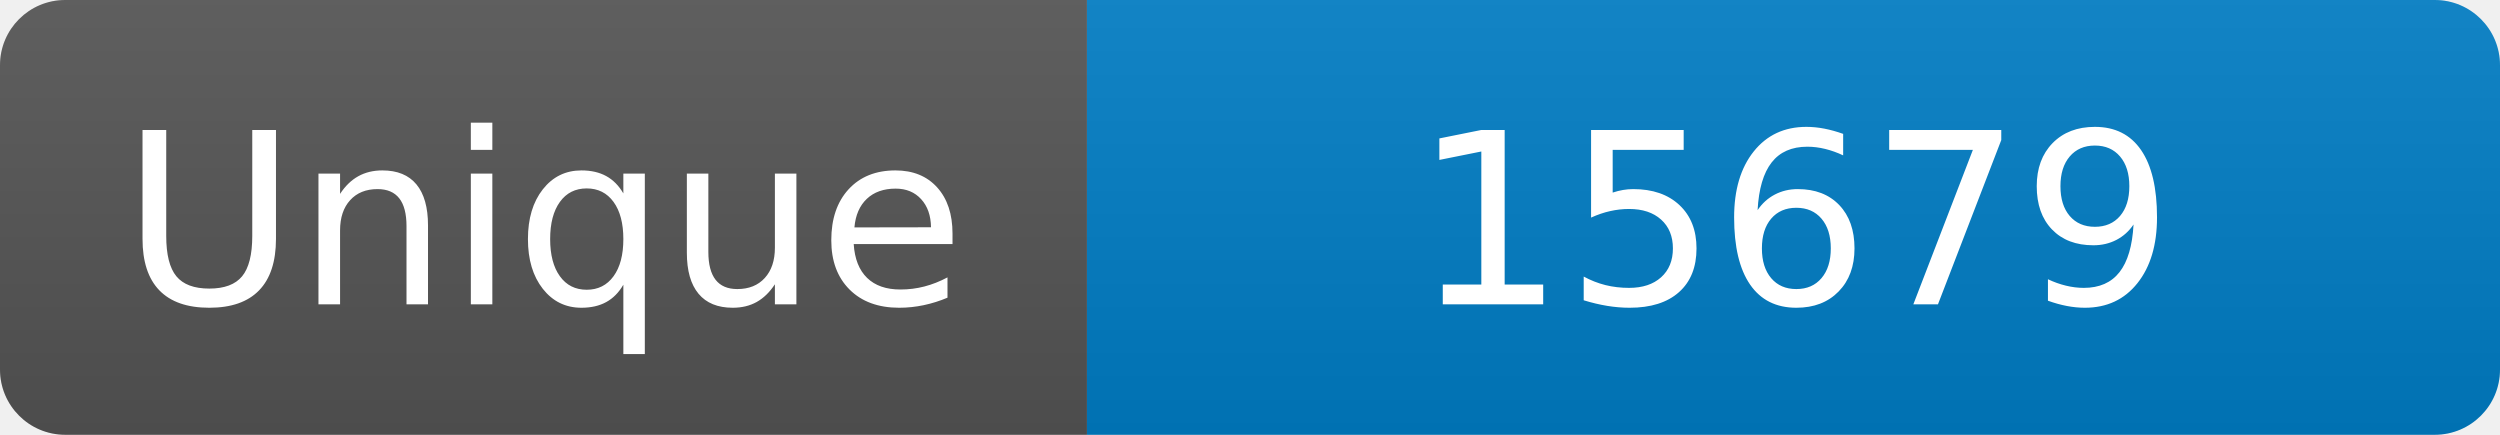
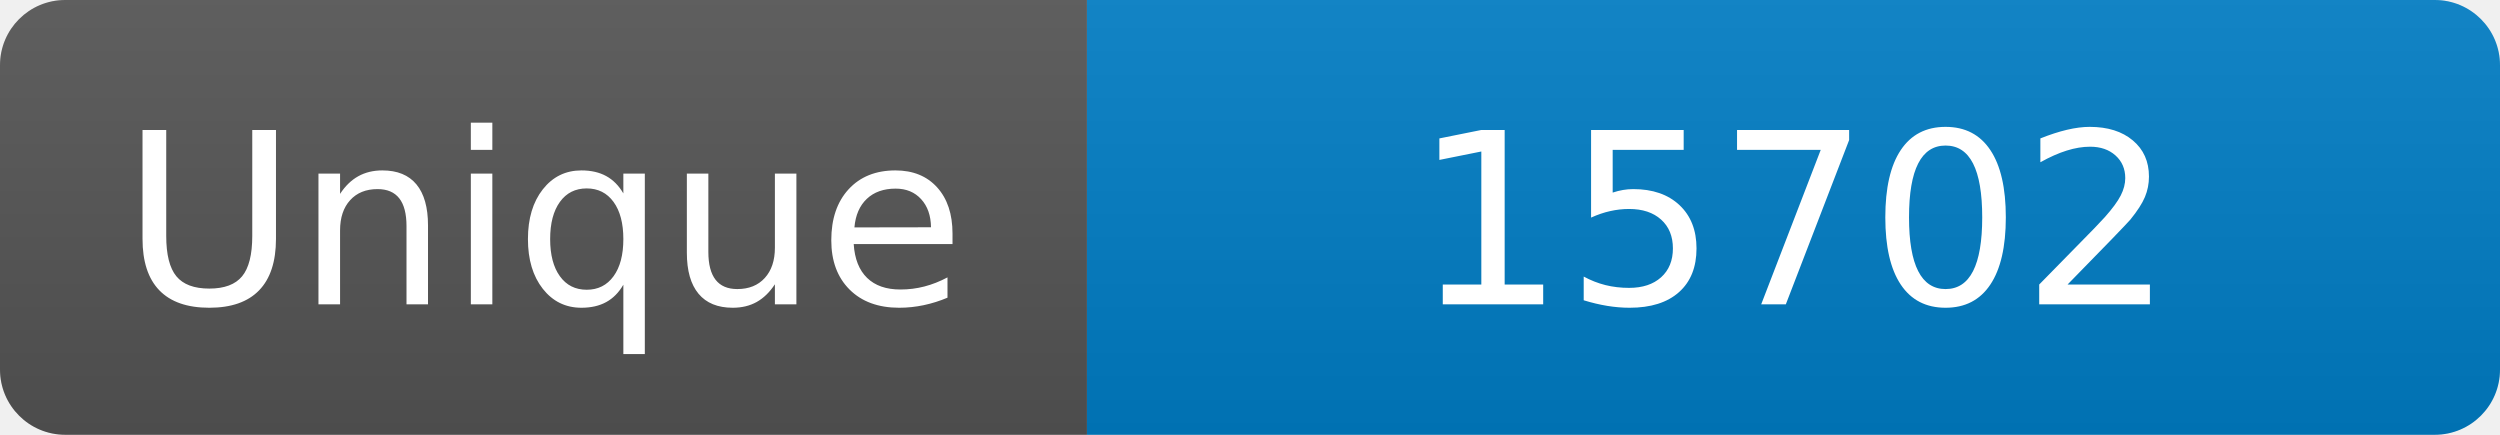
<svg xmlns="http://www.w3.org/2000/svg" width="115" height="20" role="img" aria-label="Maintained?: yes">
  <linearGradient id="s" x2="0" y2="100%">
    <stop offset="0" stop-color="#bbb" stop-opacity=".1" />
    <stop offset="1" stop-opacity=".1" />
  </linearGradient>
  <clipPath id="r">
    <rect width="115" height="20" rx="3" fill="#fff" />
  </clipPath>
  <g clip-path="url(#r)">
    <rect width="50" height="20" fill="#555" />
    <rect x="50" width="160" height="20" fill="#007ec6" />
    <rect width="115" height="20" fill="url(#s)" />
  </g>
  <g fill="#fff" text-anchor="middle" font-family="Verdana,Geneva,DejaVu Sans,sans-serif" font-size="110">
    <text x="250" y="140" transform="scale(.1)" fill="#fff">Unique</text>
-     <text x="825" y="140" transform="scale(.1)" fill="#fff">15679</text>
+     <text x="825" y="140" transform="scale(.1)" fill="#fff">15702</text>
  </g>
</svg>
